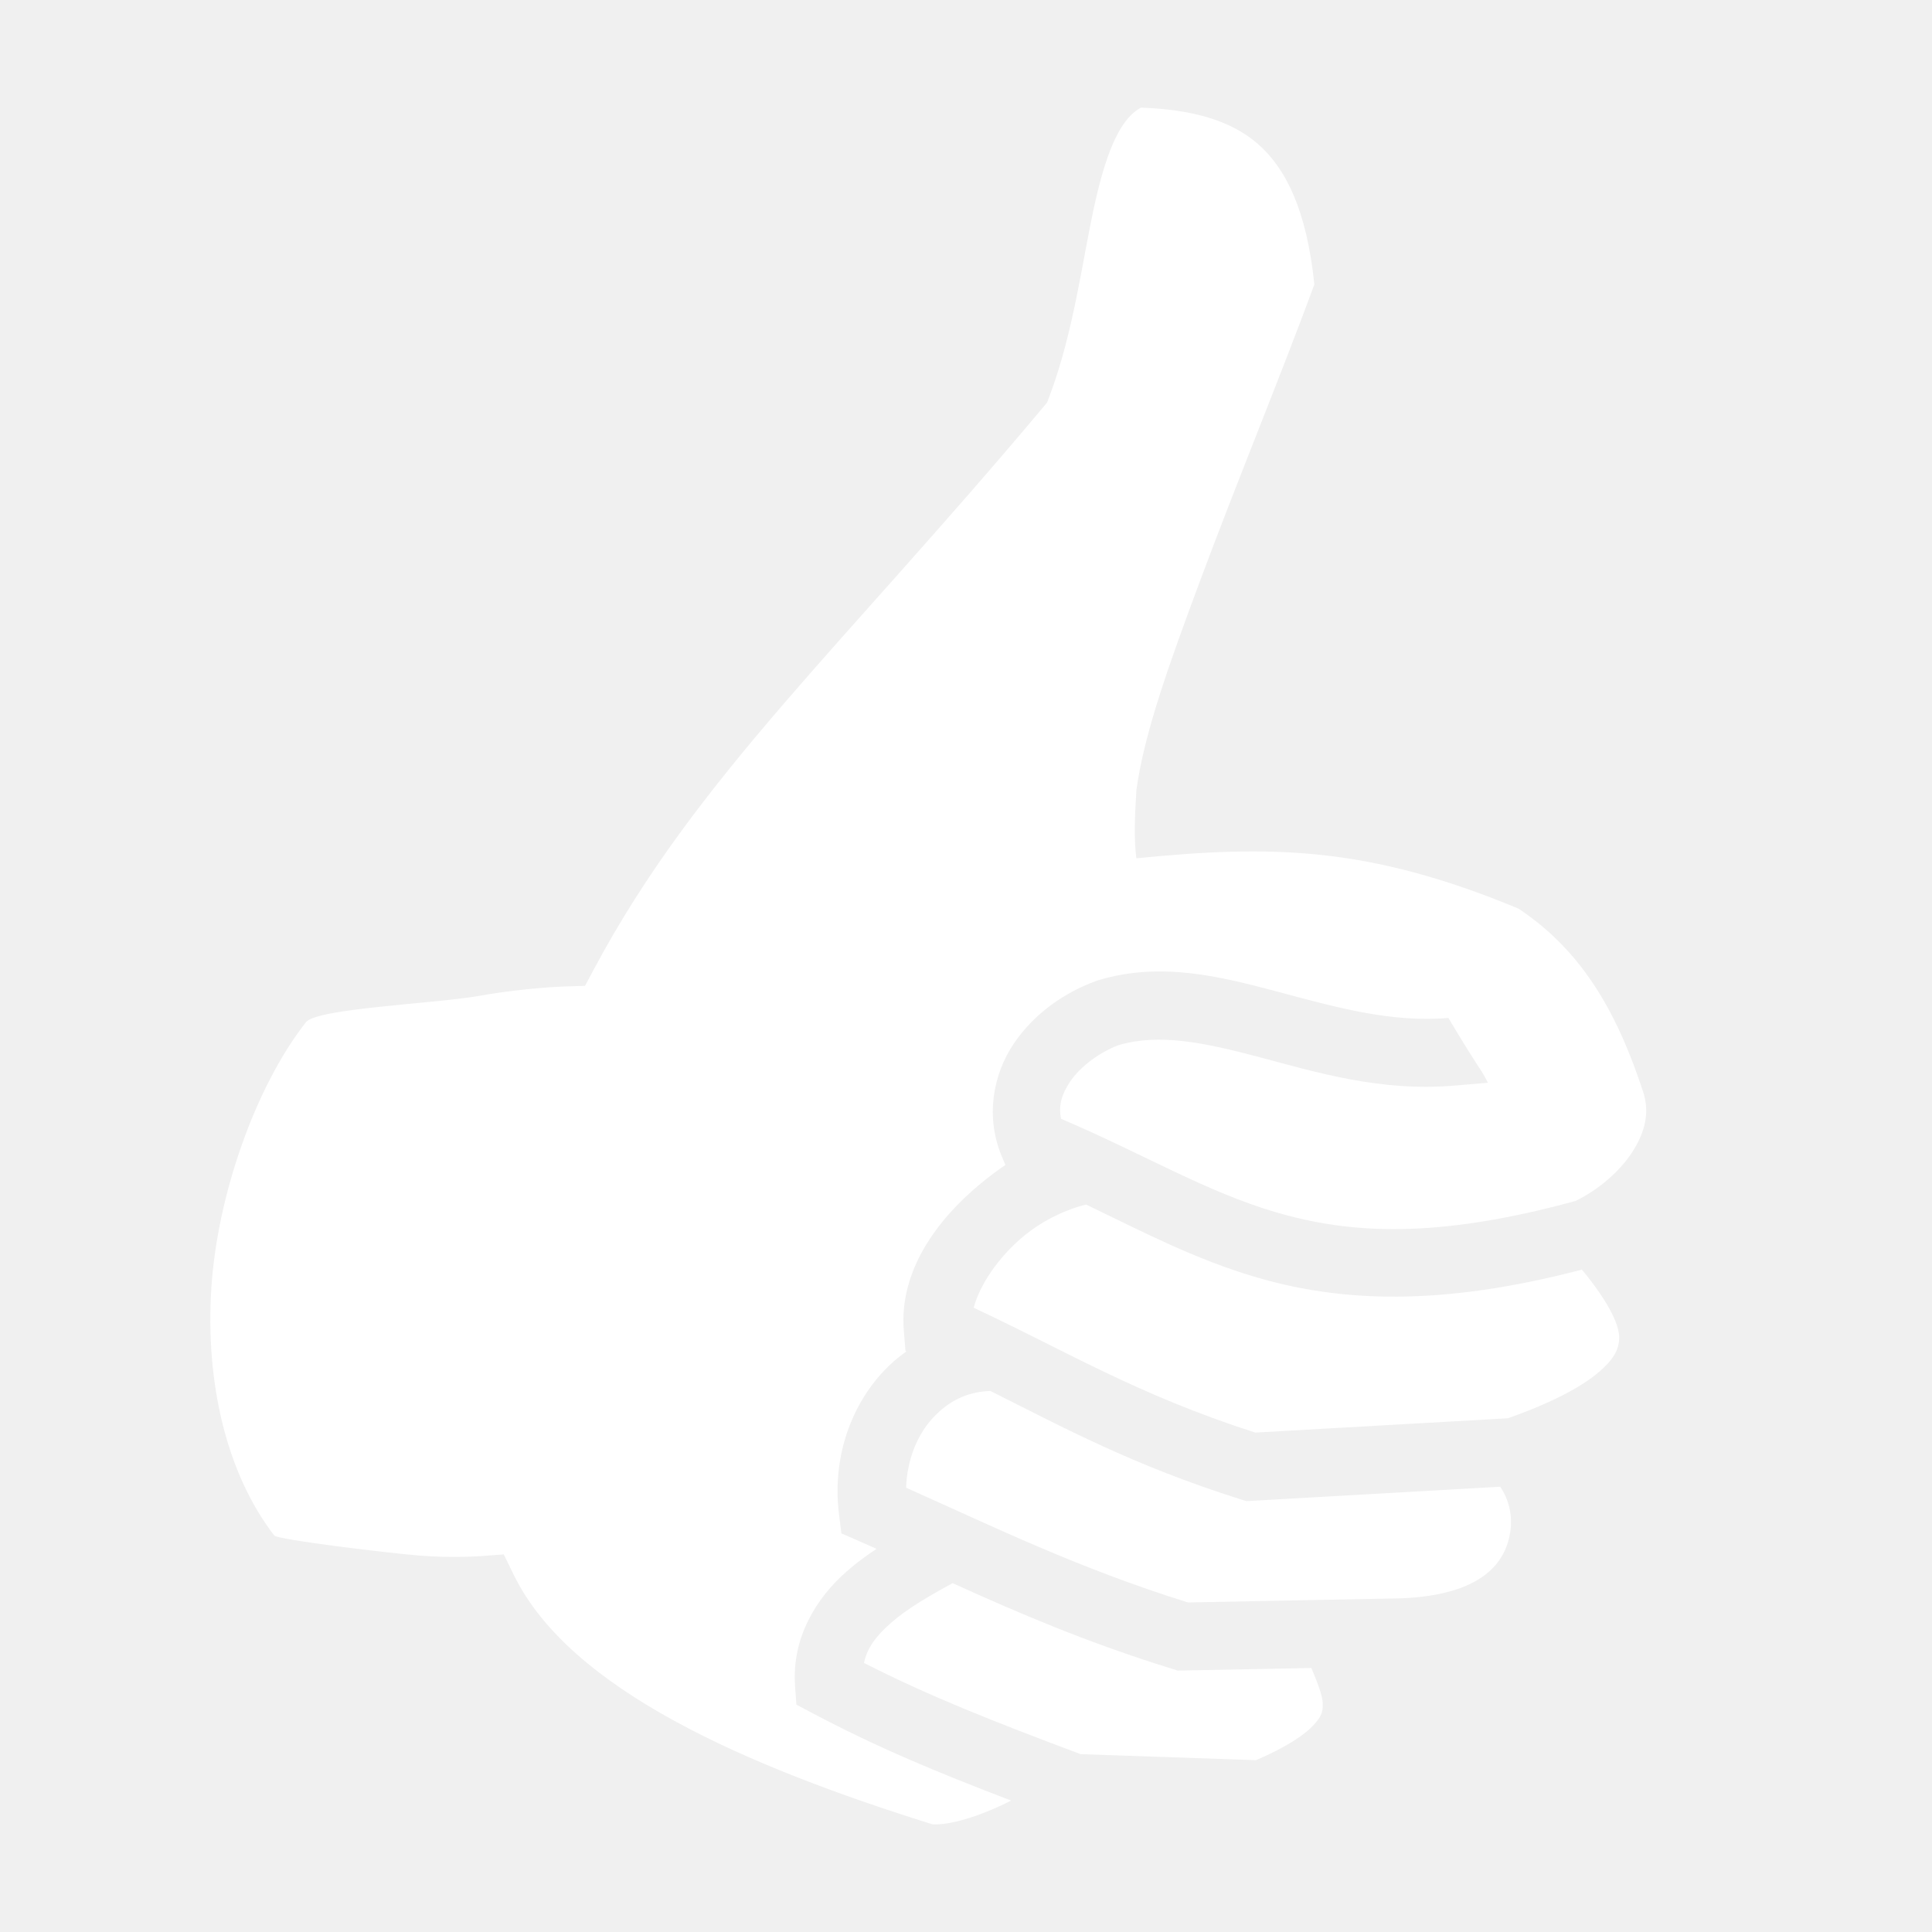
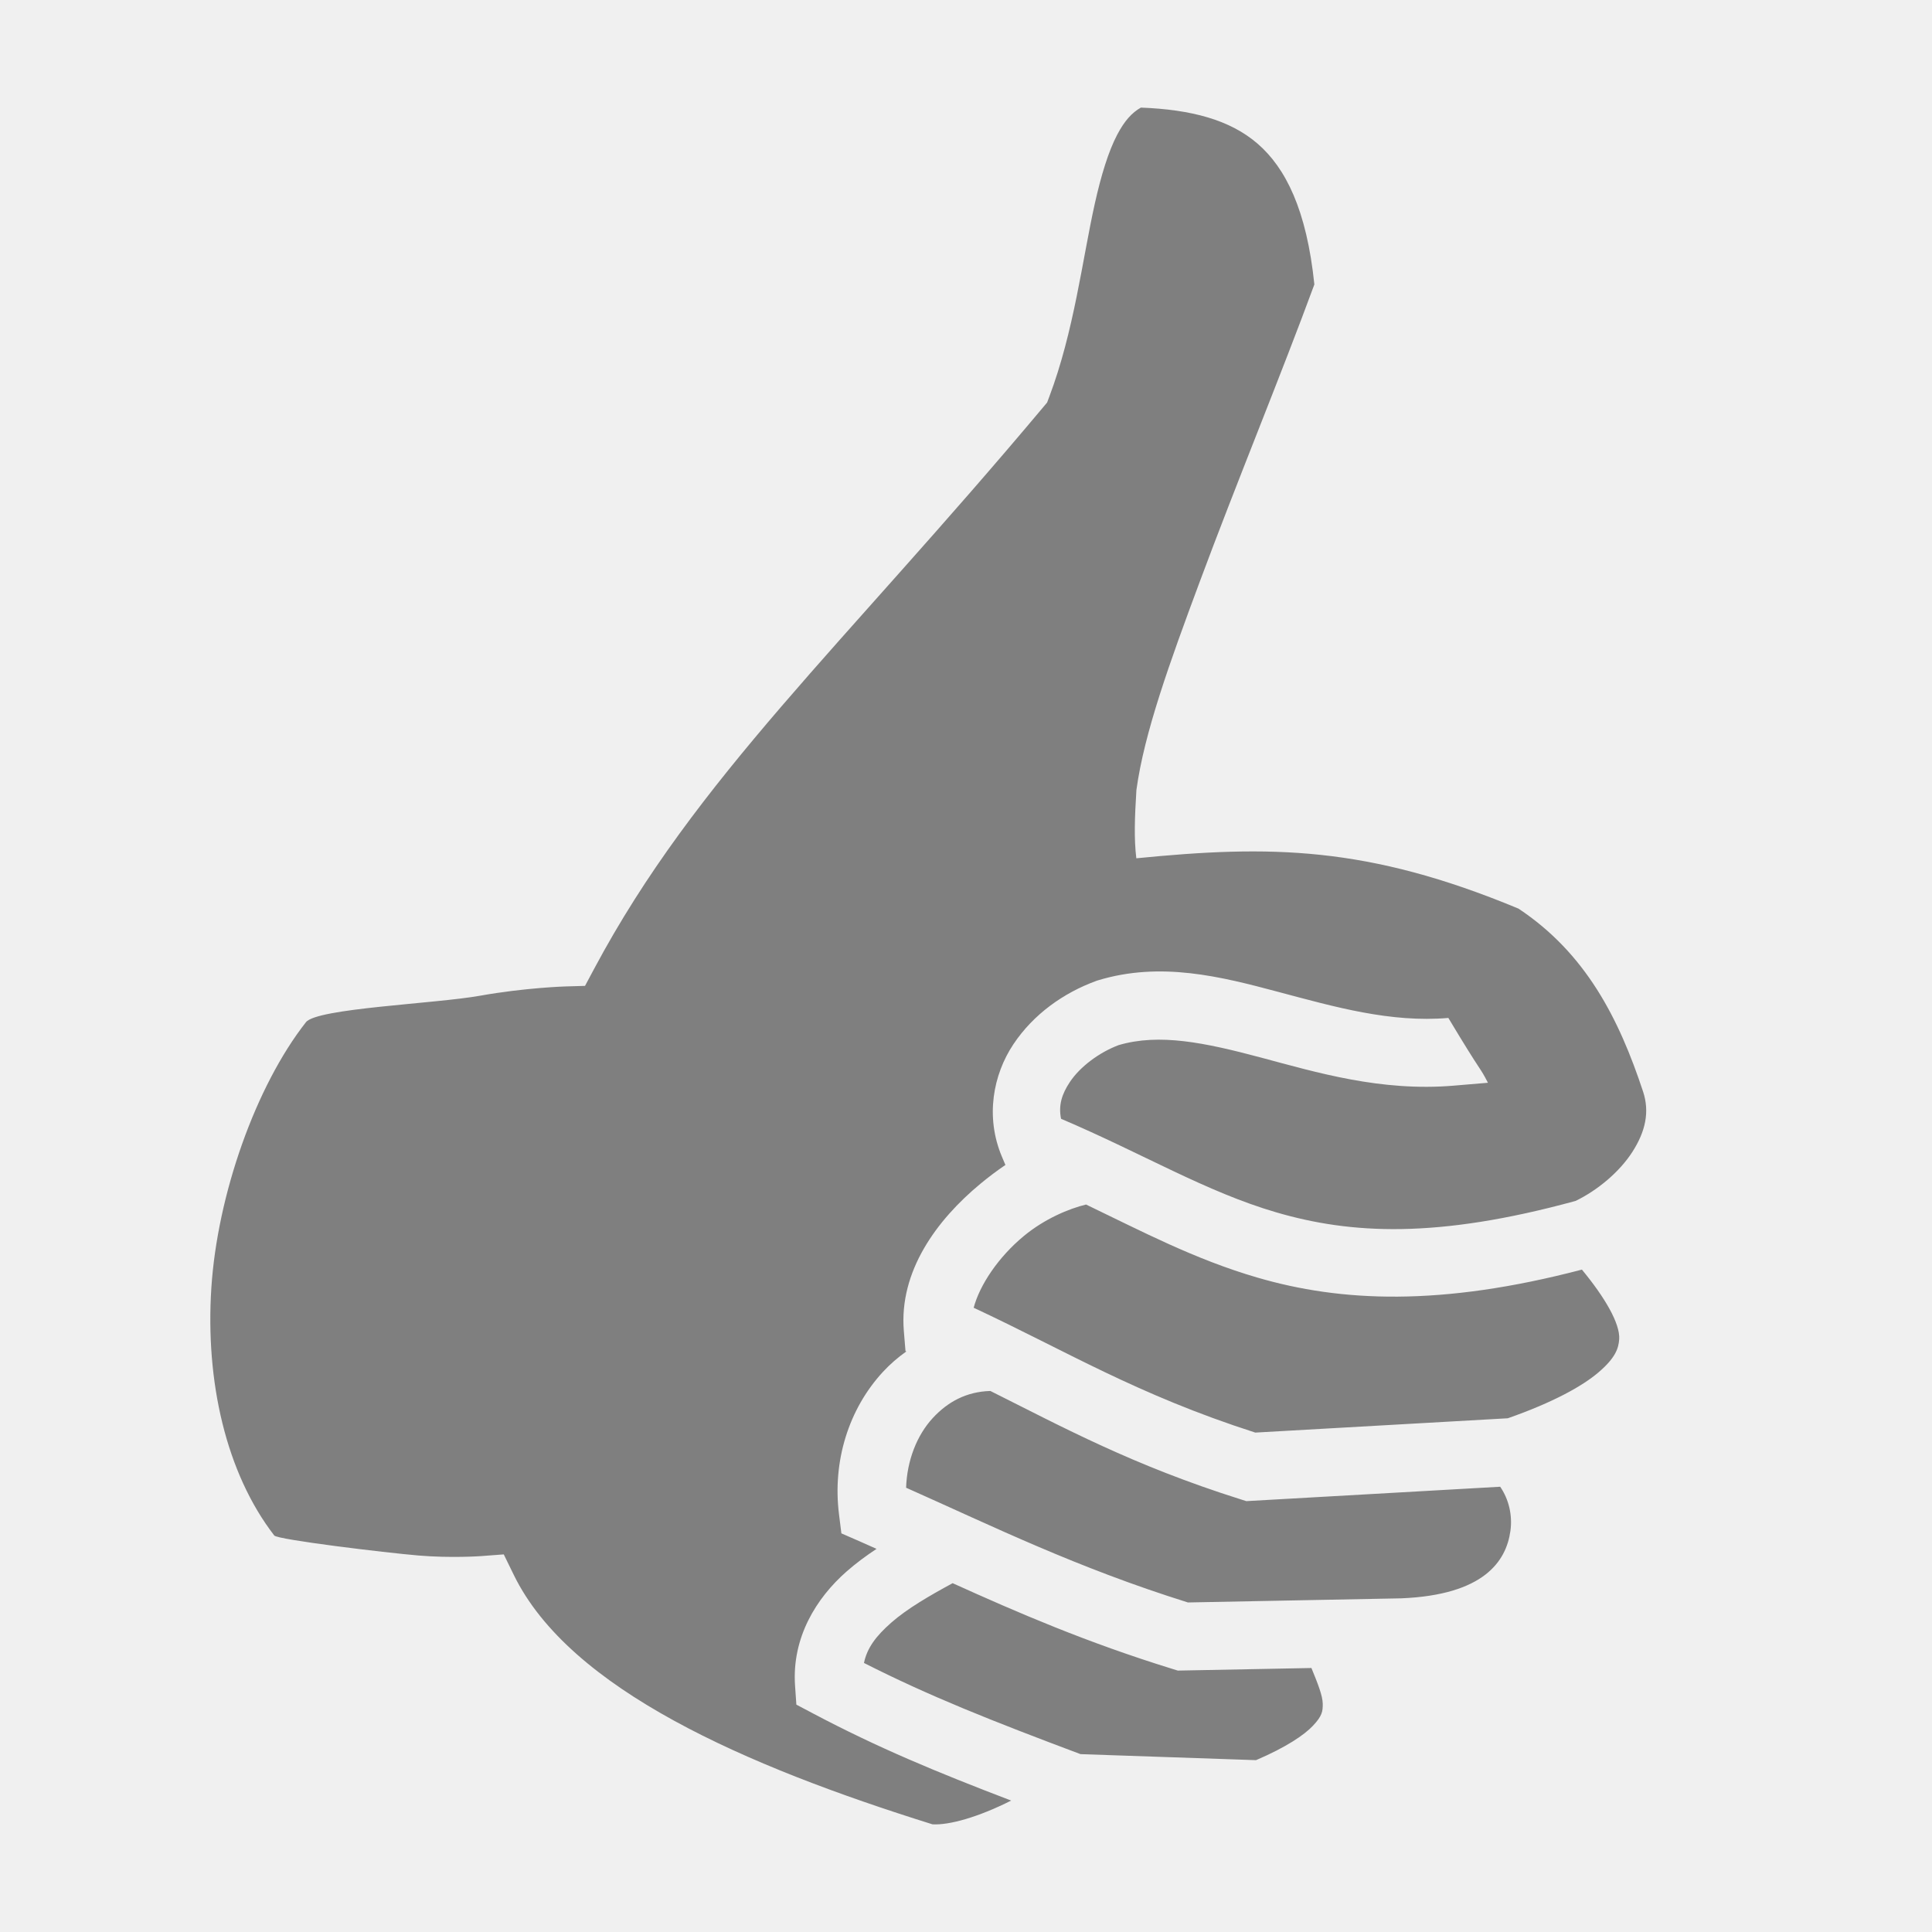
<svg xmlns="http://www.w3.org/2000/svg" viewBox="0 0 512 512" style="height: 512px; width: 512px;">
  <g class="" transform="translate(0,0)" style="">
-     <path d="M302.344 28.514c-2.386 1.354-4.334 3.497-6.273 7.182-2.335 4.438-4.28 10.836-5.94 18.29-3.316 14.91-5.51 33.828-12.098 51.26l-.54 1.43-.982 1.17c-53.308 63.59-92.07 98.36-119.014 148.817l-2.46 4.605-5.22.15s-10.63.322-22.607 2.46c-11.978 2.137-43.225 3.316-46.132 7.017-13.33 16.97-23.48 45.76-25.072 70.46-1.592 24.697 3.872 48.986 16.676 65.568.858 1.11 29.53 4.57 38.22 5.302 8.693.73 16.52.162 16.52.162l6.08-.457 2.678 5.48c14.83 30.325 61.456 50.595 110.937 66.056 4.384.248 11.962-1.82 20.852-6.295-19.818-7.57-35.37-14.03-52.5-23.087l-4.423-2.338-.347-4.99c-.896-12.814 5.672-23.273 13.61-30.256 2.54-2.237 5.24-4.216 7.985-6.038-1.54-.685-3.074-1.38-4.62-2.053l-4.698-2.05-.635-5.086c-1.752-14.04 2.566-27.897 11.664-37.728 1.852-2 3.932-3.81 6.19-5.405l-.23-.1-.438-5.31c-1.313-15.828 8.72-29.44 20.295-39.02 2.13-1.764 4.347-3.44 6.623-4.985l-.91-2.148c-4.49-10.608-2.336-21.785 3.01-29.815 5.35-8.03 13.357-13.657 21.92-16.79l.232-.086.236-.073c16.656-5.078 32.616-1.007 47.756 3.03 15.14 4.036 29.842 8.22 45.14 6.923 9.286 15.502 8.095 12.523 10.49 17.176l-8.966.76c-19.417 1.647-36.48-3.515-51.3-7.467-14.71-3.92-26.832-6.456-37.616-3.264-5.132 1.933-10.21 5.715-12.908 9.77-2.15 3.226-3.06 6.18-2.338 9.75 21.768 9.268 38.374 19.347 57.04 24.798 19.682 5.746 42.49 7.06 79.325-3.035 5.858-2.842 11.615-7.678 15.014-12.946 3.503-5.427 4.637-10.646 2.87-16-6.415-19.43-15.202-36.684-33.028-48.515-40.155-16.703-65.958-16.832-101.275-13.336-.627-5.215-.437-10.644.022-18.09 2.066-15.153 8.845-33.844 16.745-55.096 9.792-26.342 21.692-55.157 30.416-78.892-2.042-19.79-7.618-30.87-15.044-37.3-7.295-6.315-17.56-9.054-30.932-9.564zm-14.53 290.698c-4.52 1.1-10.952 3.76-16.513 8.363-6.763 5.6-11.67 12.988-13.268 18.99 24.578 11.48 43.09 22.944 74.63 33.086l66.92-3.794c11.996-4.2 19.78-8.523 24.07-12.197 4.42-3.79 5.292-6.294 5.45-8.77.265-4.15-3.83-11.11-9.88-18.43-37.514 9.835-63.92 8.562-86.034 2.105-16.627-4.855-30.524-12.225-45.375-19.353zm-25.398 49.41c-6.38.195-11.287 2.923-15.2 7.15-4.27 4.616-6.853 11.327-7.09 18.49 23.313 10.374 45.08 21.135 74.69 30.407l56.54-1.095c21.862-.903 27.79-9.79 28.918-17.854.6-4.28-.493-8.504-2.71-11.72l-67.27 3.815-1.57-.496c-28.61-9.035-47.056-19.095-66.265-28.698h-.044zm-9.96 50.937c-6.14 3.332-12.053 6.753-16.258 10.452-4.005 3.523-6.404 6.67-7.237 10.69 17.396 8.825 33.933 15.363 57.386 24.162l46.51 1.596c8.015-3.427 12.8-6.69 15.08-9.11 2.44-2.59 2.637-3.797 2.603-5.873-.035-2.12-1.344-5.413-3-9.437l-35.403.685-1.385-.427c-22.878-7.07-41.16-14.99-58.295-22.74z" fill="#fff" fill-opacity="1" />
+     <path d="M302.344 28.514c-2.386 1.354-4.334 3.497-6.273 7.182-2.335 4.438-4.28 10.836-5.94 18.29-3.316 14.91-5.51 33.828-12.098 51.26l-.54 1.43-.982 1.17c-53.308 63.59-92.07 98.36-119.014 148.817l-2.46 4.605-5.22.15s-10.63.322-22.607 2.46c-11.978 2.137-43.225 3.316-46.132 7.017-13.33 16.97-23.48 45.76-25.072 70.46-1.592 24.697 3.872 48.986 16.676 65.568.858 1.11 29.53 4.57 38.22 5.302 8.693.73 16.52.162 16.52.162l6.08-.457 2.678 5.48c14.83 30.325 61.456 50.595 110.937 66.056 4.384.248 11.962-1.82 20.852-6.295-19.818-7.57-35.37-14.03-52.5-23.087l-4.423-2.338-.347-4.99c-.896-12.814 5.672-23.273 13.61-30.256 2.54-2.237 5.24-4.216 7.985-6.038-1.54-.685-3.074-1.38-4.62-2.053l-4.698-2.05-.635-5.086c-1.752-14.04 2.566-27.897 11.664-37.728 1.852-2 3.932-3.81 6.19-5.405l-.23-.1-.438-5.31c-1.313-15.828 8.72-29.44 20.295-39.02 2.13-1.764 4.347-3.44 6.623-4.985l-.91-2.148c-4.49-10.608-2.336-21.785 3.01-29.815 5.35-8.03 13.357-13.657 21.92-16.79l.232-.086.236-.073c16.656-5.078 32.616-1.007 47.756 3.03 15.14 4.036 29.842 8.22 45.14 6.923 9.286 15.502 8.095 12.523 10.49 17.176l-8.966.76c-19.417 1.647-36.48-3.515-51.3-7.467-14.71-3.92-26.832-6.456-37.616-3.264-5.132 1.933-10.21 5.715-12.908 9.77-2.15 3.226-3.06 6.18-2.338 9.75 21.768 9.268 38.374 19.347 57.04 24.798 19.682 5.746 42.49 7.06 79.325-3.035 5.858-2.842 11.615-7.678 15.014-12.946 3.503-5.427 4.637-10.646 2.87-16-6.415-19.43-15.202-36.684-33.028-48.515-40.155-16.703-65.958-16.832-101.275-13.336-.627-5.215-.437-10.644.022-18.09 2.066-15.153 8.845-33.844 16.745-55.096 9.792-26.342 21.692-55.157 30.416-78.892-2.042-19.79-7.618-30.87-15.044-37.3-7.295-6.315-17.56-9.054-30.932-9.564zm-14.53 290.698c-4.52 1.1-10.952 3.76-16.513 8.363-6.763 5.6-11.67 12.988-13.268 18.99 24.578 11.48 43.09 22.944 74.63 33.086l66.92-3.794c11.996-4.2 19.78-8.523 24.07-12.197 4.42-3.79 5.292-6.294 5.45-8.77.265-4.15-3.83-11.11-9.88-18.43-37.514 9.835-63.92 8.562-86.034 2.105-16.627-4.855-30.524-12.225-45.375-19.353zm-25.398 49.41c-6.38.195-11.287 2.923-15.2 7.15-4.27 4.616-6.853 11.327-7.09 18.49 23.313 10.374 45.08 21.135 74.69 30.407l56.54-1.095c21.862-.903 27.79-9.79 28.918-17.854.6-4.28-.493-8.504-2.71-11.72l-67.27 3.815-1.57-.496c-28.61-9.035-47.056-19.095-66.265-28.698h-.044zm-9.96 50.937c-6.14 3.332-12.053 6.753-16.258 10.452-4.005 3.523-6.404 6.67-7.237 10.69 17.396 8.825 33.933 15.363 57.386 24.162l46.51 1.596c8.015-3.427 12.8-6.69 15.08-9.11 2.44-2.59 2.637-3.797 2.603-5.873-.035-2.12-1.344-5.413-3-9.437l-35.403.685-1.385-.427c-22.878-7.07-41.16-14.99-58.295-22.74z" fill="#7f7f7f" fill-opacity="1" />
  </g>
</svg>
